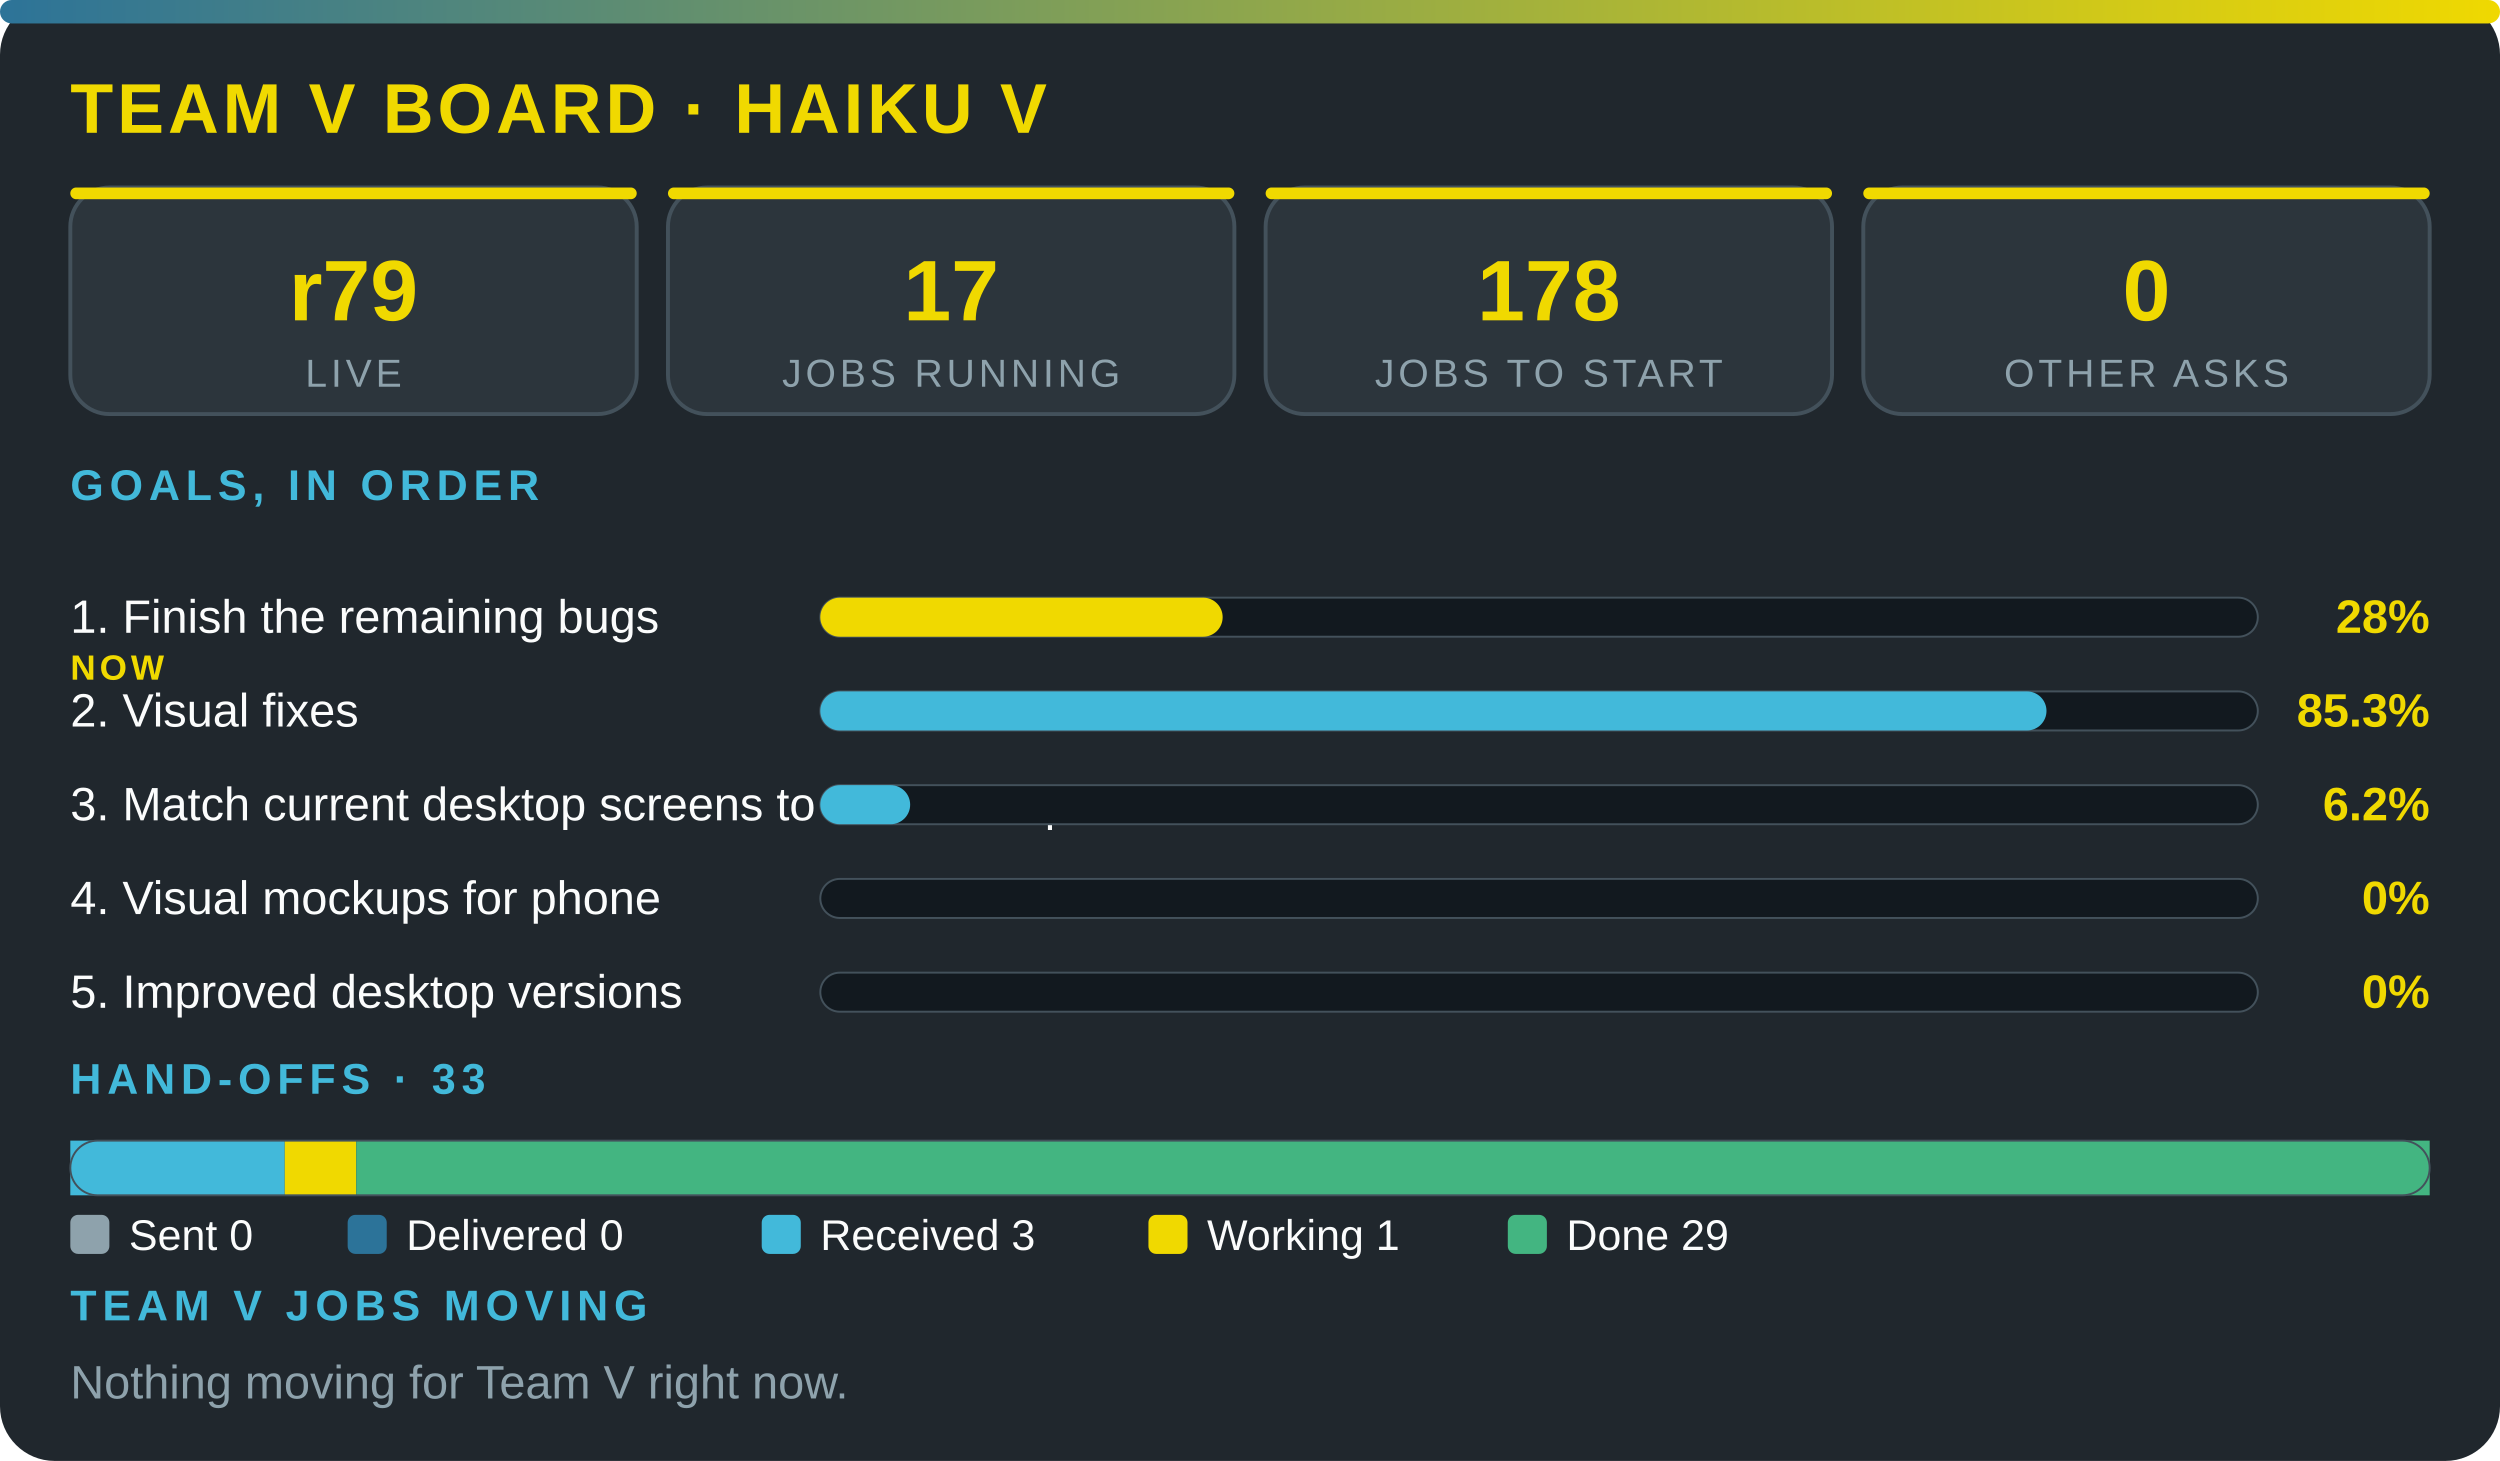
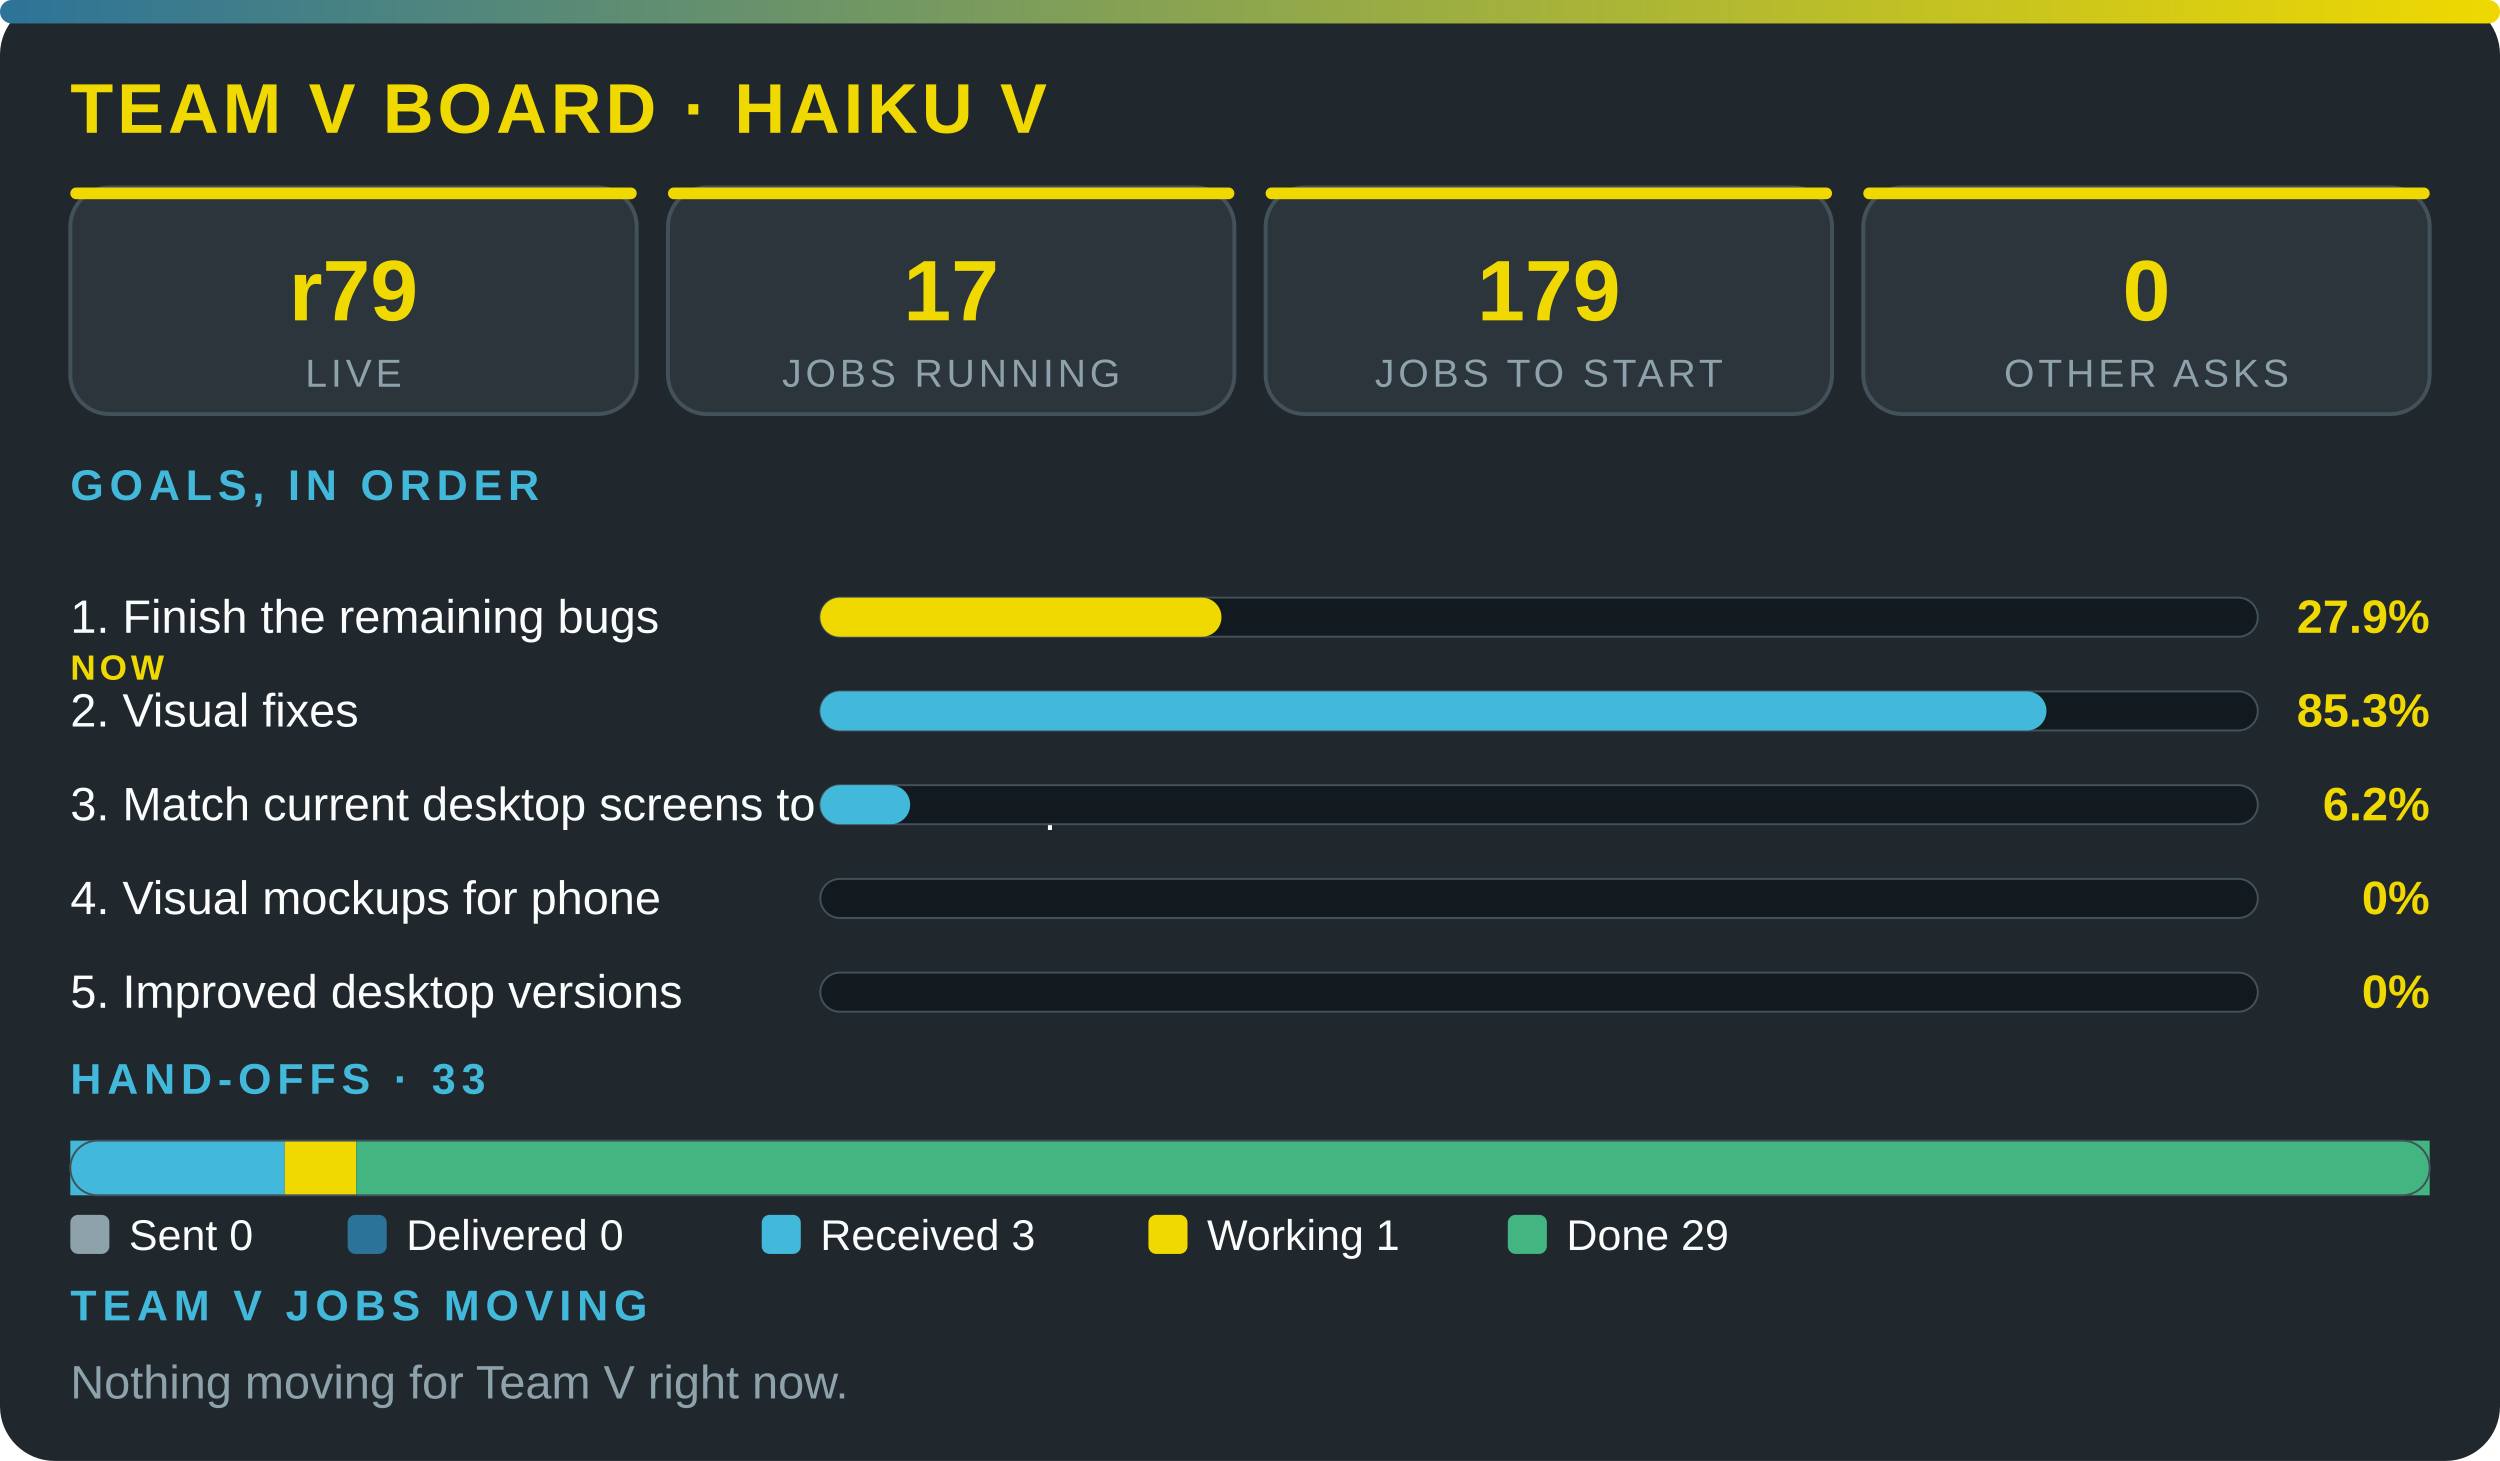
<svg xmlns="http://www.w3.org/2000/svg" viewBox="0 0 640 374" width="100%" role="img" aria-label="Team V board · Haiku V" font-family="'Segoe UI',system-ui,Arial,sans-serif">
  <defs>
    <linearGradient id="g">
      <stop offset="0" stop-color="#2c7399" />
      <stop offset="1" stop-color="#f0d900" />
    </linearGradient>
  </defs>
  <rect width="640" height="374" rx="14" fill="#20272d" />
  <rect width="640" height="6" rx="3" fill="url(#g)" />
  <text x="18" y="34" font-size="18" font-weight="800" fill="#f0d900" letter-spacing="1">TEAM V BOARD · HAIKU V</text>
  <rect x="18" y="48" width="145" height="58" rx="10" fill="#2c353c" stroke="#43515b" />
  <rect x="18" y="48" width="145" height="3" rx="1.5" fill="#f0d900" />
  <text x="90.5" y="82" font-size="22" font-weight="800" fill="#f0d900" text-anchor="middle">r79</text>
  <text x="90.5" y="99" font-size="10" fill="#8ea2ac" letter-spacing="1" text-anchor="middle">LIVE</text>
  <rect x="171" y="48" width="145" height="58" rx="10" fill="#2c353c" stroke="#43515b" />
  <rect x="171" y="48" width="145" height="3" rx="1.5" fill="#f0d900" />
  <text x="243.5" y="82" font-size="22" font-weight="800" fill="#f0d900" text-anchor="middle">17</text>
  <text x="243.5" y="99" font-size="10" fill="#8ea2ac" letter-spacing="1" text-anchor="middle">JOBS RUNNING</text>
  <rect x="324" y="48" width="145" height="58" rx="10" fill="#2c353c" stroke="#43515b" />
  <rect x="324" y="48" width="145" height="3" rx="1.5" fill="#f0d900" />
-   <text x="396.5" y="82" font-size="22" font-weight="800" fill="#f0d900" text-anchor="middle">178</text>
+   <text x="396.5" y="82" font-size="22" font-weight="800" fill="#f0d900" text-anchor="middle">179</text>
  <text x="396.5" y="99" font-size="10" fill="#8ea2ac" letter-spacing="1" text-anchor="middle">JOBS TO START</text>
  <rect x="477" y="48" width="145" height="58" rx="10" fill="#2c353c" stroke="#43515b" />
  <rect x="477" y="48" width="145" height="3" rx="1.5" fill="#f0d900" />
  <text x="549.5" y="82" font-size="22" font-weight="800" fill="#f0d900" text-anchor="middle">0</text>
  <text x="549.5" y="99" font-size="10" fill="#8ea2ac" letter-spacing="1" text-anchor="middle">OTHER ASKS</text>
  <text x="18" y="128" font-size="11" font-weight="700" fill="#42b9da" letter-spacing="1.5">GOALS, IN ORDER</text>
  <text x="18" y="162" font-size="12" fill="#fbfcfc">1. Finish the remaining bugs</text>
  <text x="18" y="174" font-size="9" font-weight="800" letter-spacing="1" fill="#f0d900">NOW</text>
  <rect x="210" y="153" width="368" height="10" rx="5" fill="#12191f" stroke="#43515b" stroke-width=".5" />
-   <rect x="210" y="153" width="103" height="10" rx="5" fill="#f0d900" />
-   <text x="622" y="162" font-size="12" font-weight="800" fill="#f0d900" text-anchor="end">28%</text>
+   <rect x="210" y="153" width="102.7" height="10" rx="5" fill="#f0d900" />
+   <text x="622" y="162" font-size="12" font-weight="800" fill="#f0d900" text-anchor="end">27.9%</text>
  <text x="18" y="186" font-size="12" fill="#fbfcfc">2. Visual fixes</text>
  <rect x="210" y="177" width="368" height="10" rx="5" fill="#12191f" stroke="#43515b" stroke-width=".5" />
  <rect x="210" y="177" width="313.9" height="10" rx="5" fill="#42b9da" />
  <text x="622" y="186" font-size="12" font-weight="800" fill="#f0d900" text-anchor="end">85.3%</text>
  <text x="18" y="210" font-size="12" fill="#fbfcfc">3. Match current desktop screens to the mockup</text>
  <rect x="210" y="201" width="368" height="10" rx="5" fill="#12191f" stroke="#43515b" stroke-width=".5" />
  <rect x="210" y="201" width="23" height="10" rx="5" fill="#42b9da" />
  <text x="622" y="210" font-size="12" font-weight="800" fill="#f0d900" text-anchor="end">6.2%</text>
  <text x="18" y="234" font-size="12" fill="#fbfcfc">4. Visual mockups for phone</text>
  <rect x="210" y="225" width="368" height="10" rx="5" fill="#12191f" stroke="#43515b" stroke-width=".5" />
  <text x="622" y="234" font-size="12" font-weight="800" fill="#f0d900" text-anchor="end">0%</text>
  <text x="18" y="258" font-size="12" fill="#fbfcfc">5. Improved desktop versions</text>
  <rect x="210" y="249" width="368" height="10" rx="5" fill="#12191f" stroke="#43515b" stroke-width=".5" />
  <text x="622" y="258" font-size="12" font-weight="800" fill="#f0d900" text-anchor="end">0%</text>
  <text x="18" y="280" font-size="11" font-weight="700" fill="#42b9da" letter-spacing="1.5">HAND-OFFS · 33</text>
  <rect x="18" y="292" width="54.9" height="14" fill="#42b9da" />
  <rect x="72.9" y="292" width="18.3" height="14" fill="#f0d900" />
  <rect x="91.2" y="292" width="530.8" height="14" fill="#43b581" />
  <rect x="18" y="292" width="604" height="14" rx="7" fill="none" stroke="#43515b" stroke-width=".5" />
  <rect x="18" y="311" width="10" height="10" rx="2" fill="#8ea2ac" />
  <text x="33" y="320" font-size="11" fill="#fbfcfc">Sent 0</text>
  <rect x="89" y="311" width="10" height="10" rx="2" fill="#2c7399" />
  <text x="104" y="320" font-size="11" fill="#fbfcfc">Delivered 0</text>
  <rect x="195" y="311" width="10" height="10" rx="2" fill="#42b9da" />
  <text x="210" y="320" font-size="11" fill="#fbfcfc">Received 3</text>
  <rect x="294" y="311" width="10" height="10" rx="2" fill="#f0d900" />
  <text x="309" y="320" font-size="11" fill="#fbfcfc">Working 1</text>
  <rect x="386" y="311" width="10" height="10" rx="2" fill="#43b581" />
  <text x="401" y="320" font-size="11" fill="#fbfcfc">Done 29</text>
  <text x="18" y="338" font-size="11" font-weight="700" fill="#42b9da" letter-spacing="1.5">TEAM V JOBS MOVING</text>
  <text x="18" y="358" font-size="12" fill="#8ea2ac">Nothing moving for Team V right now.</text>
</svg>
